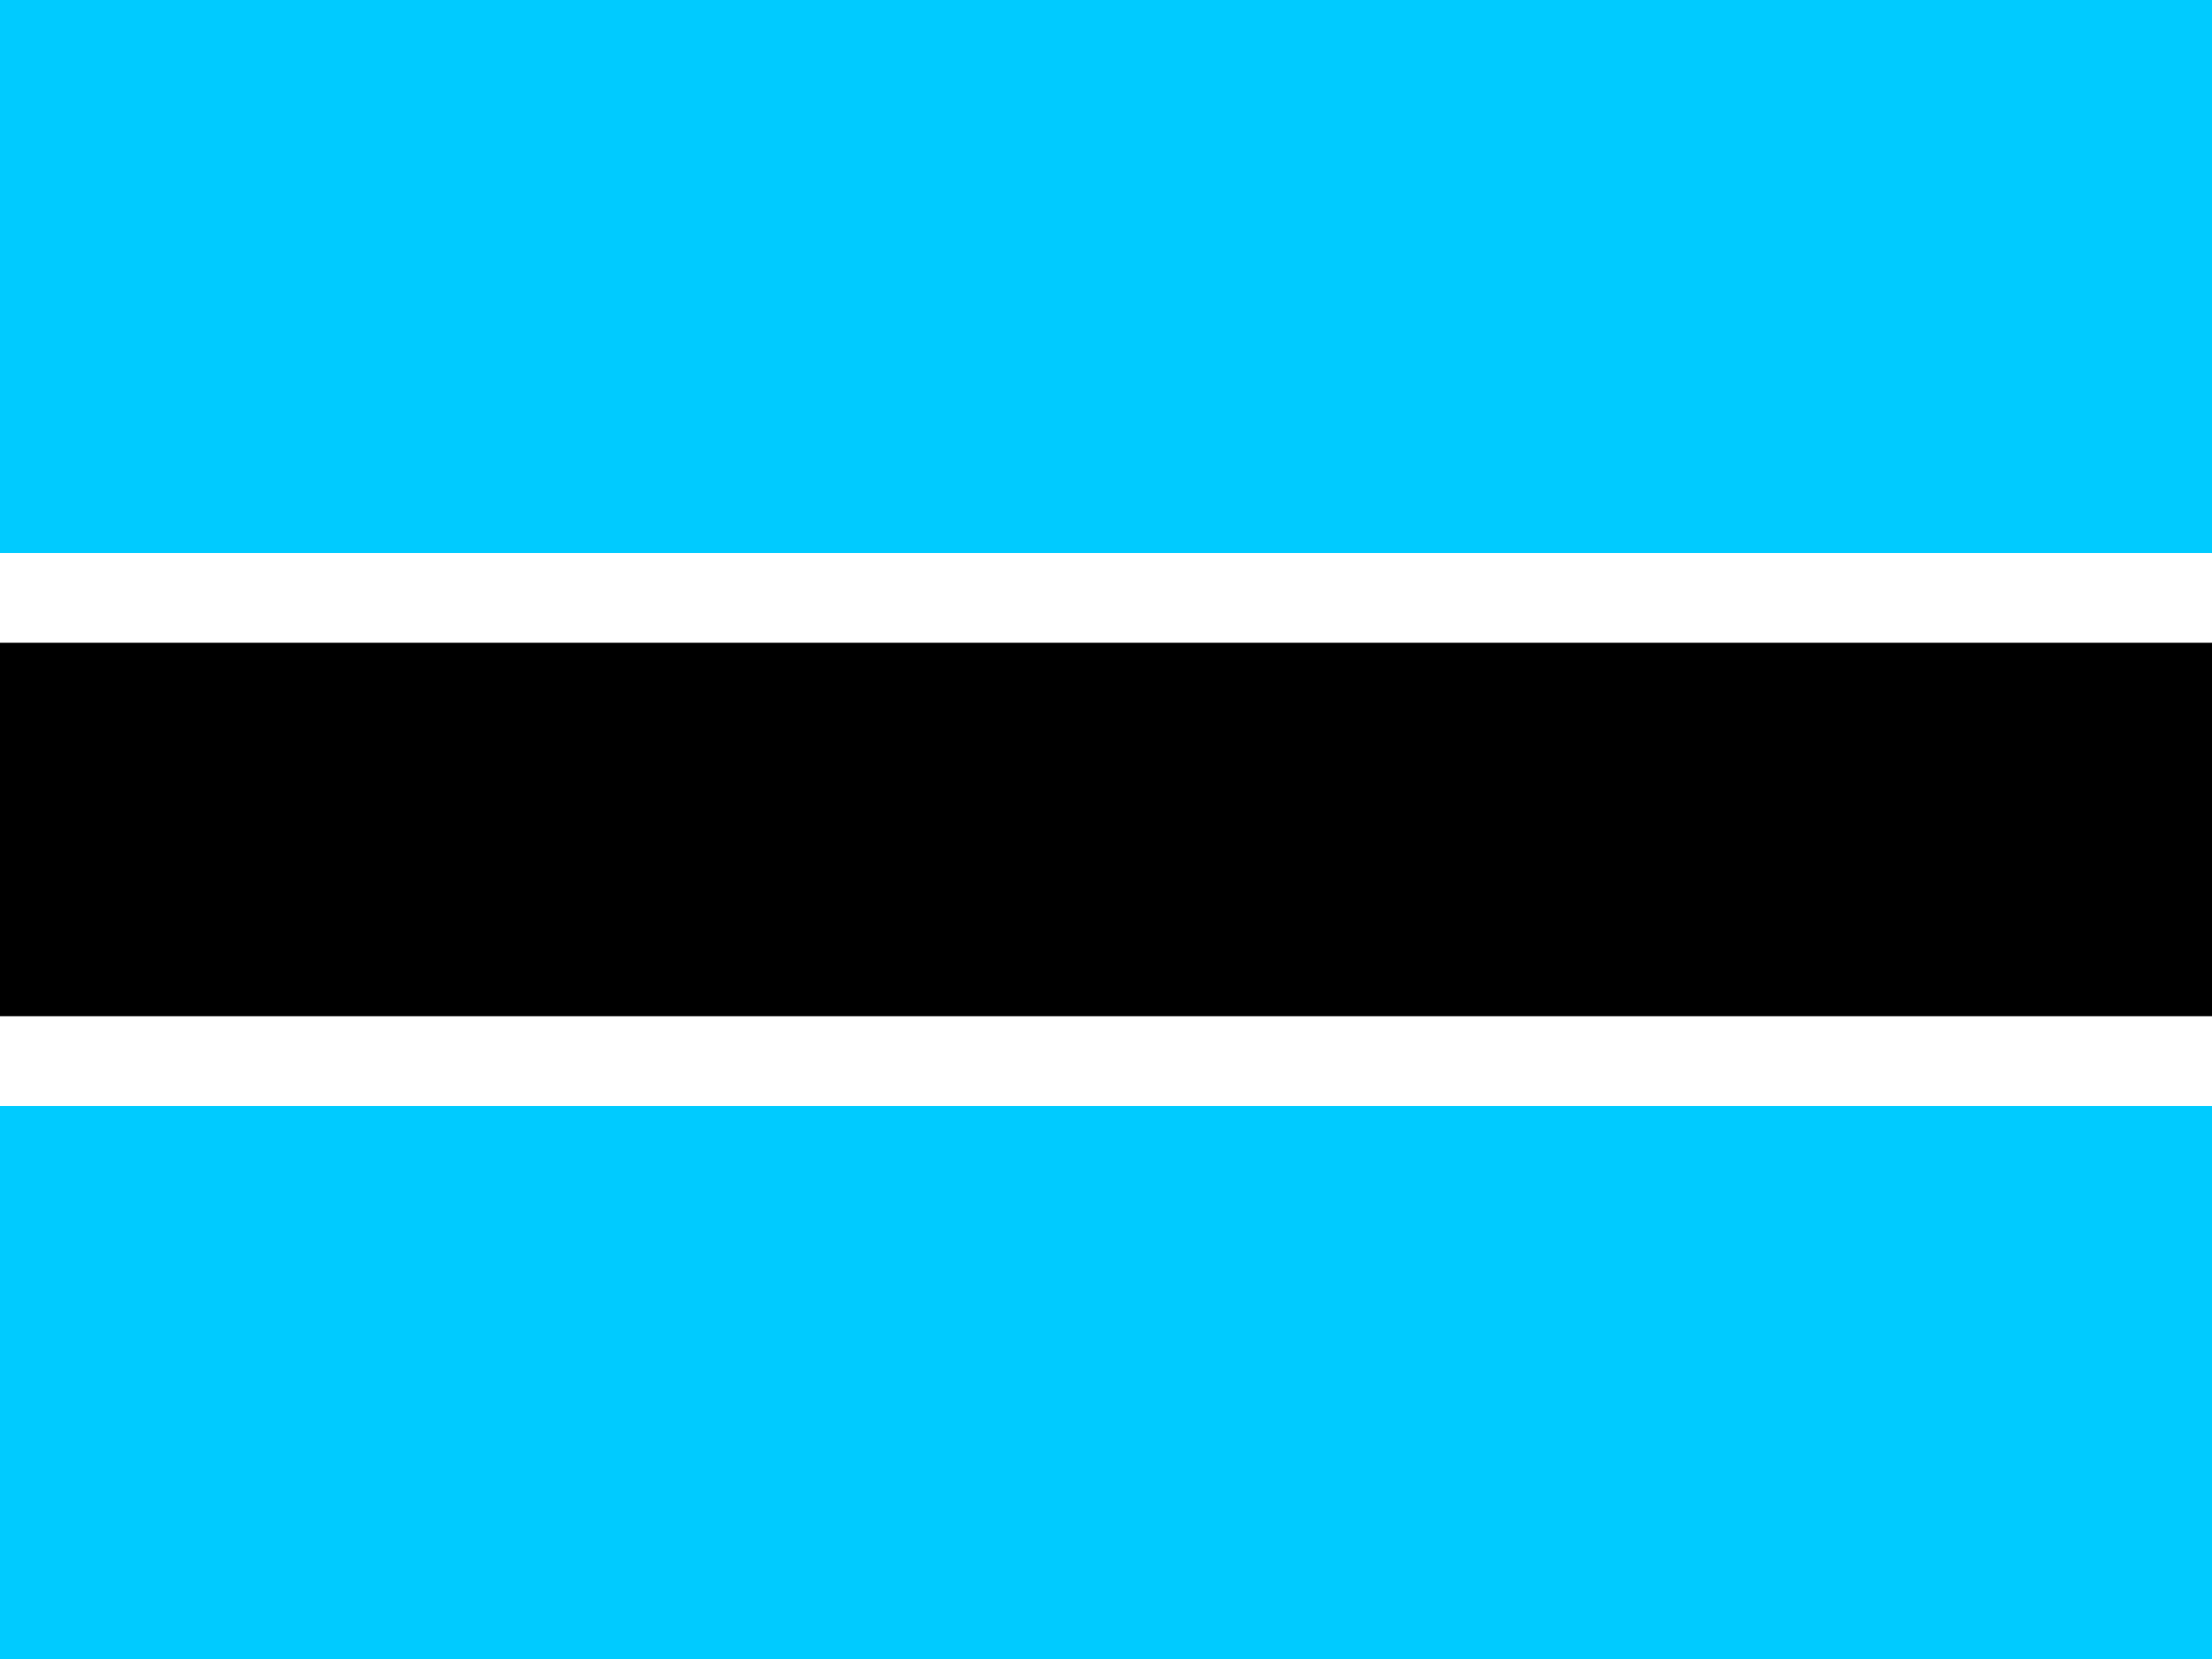
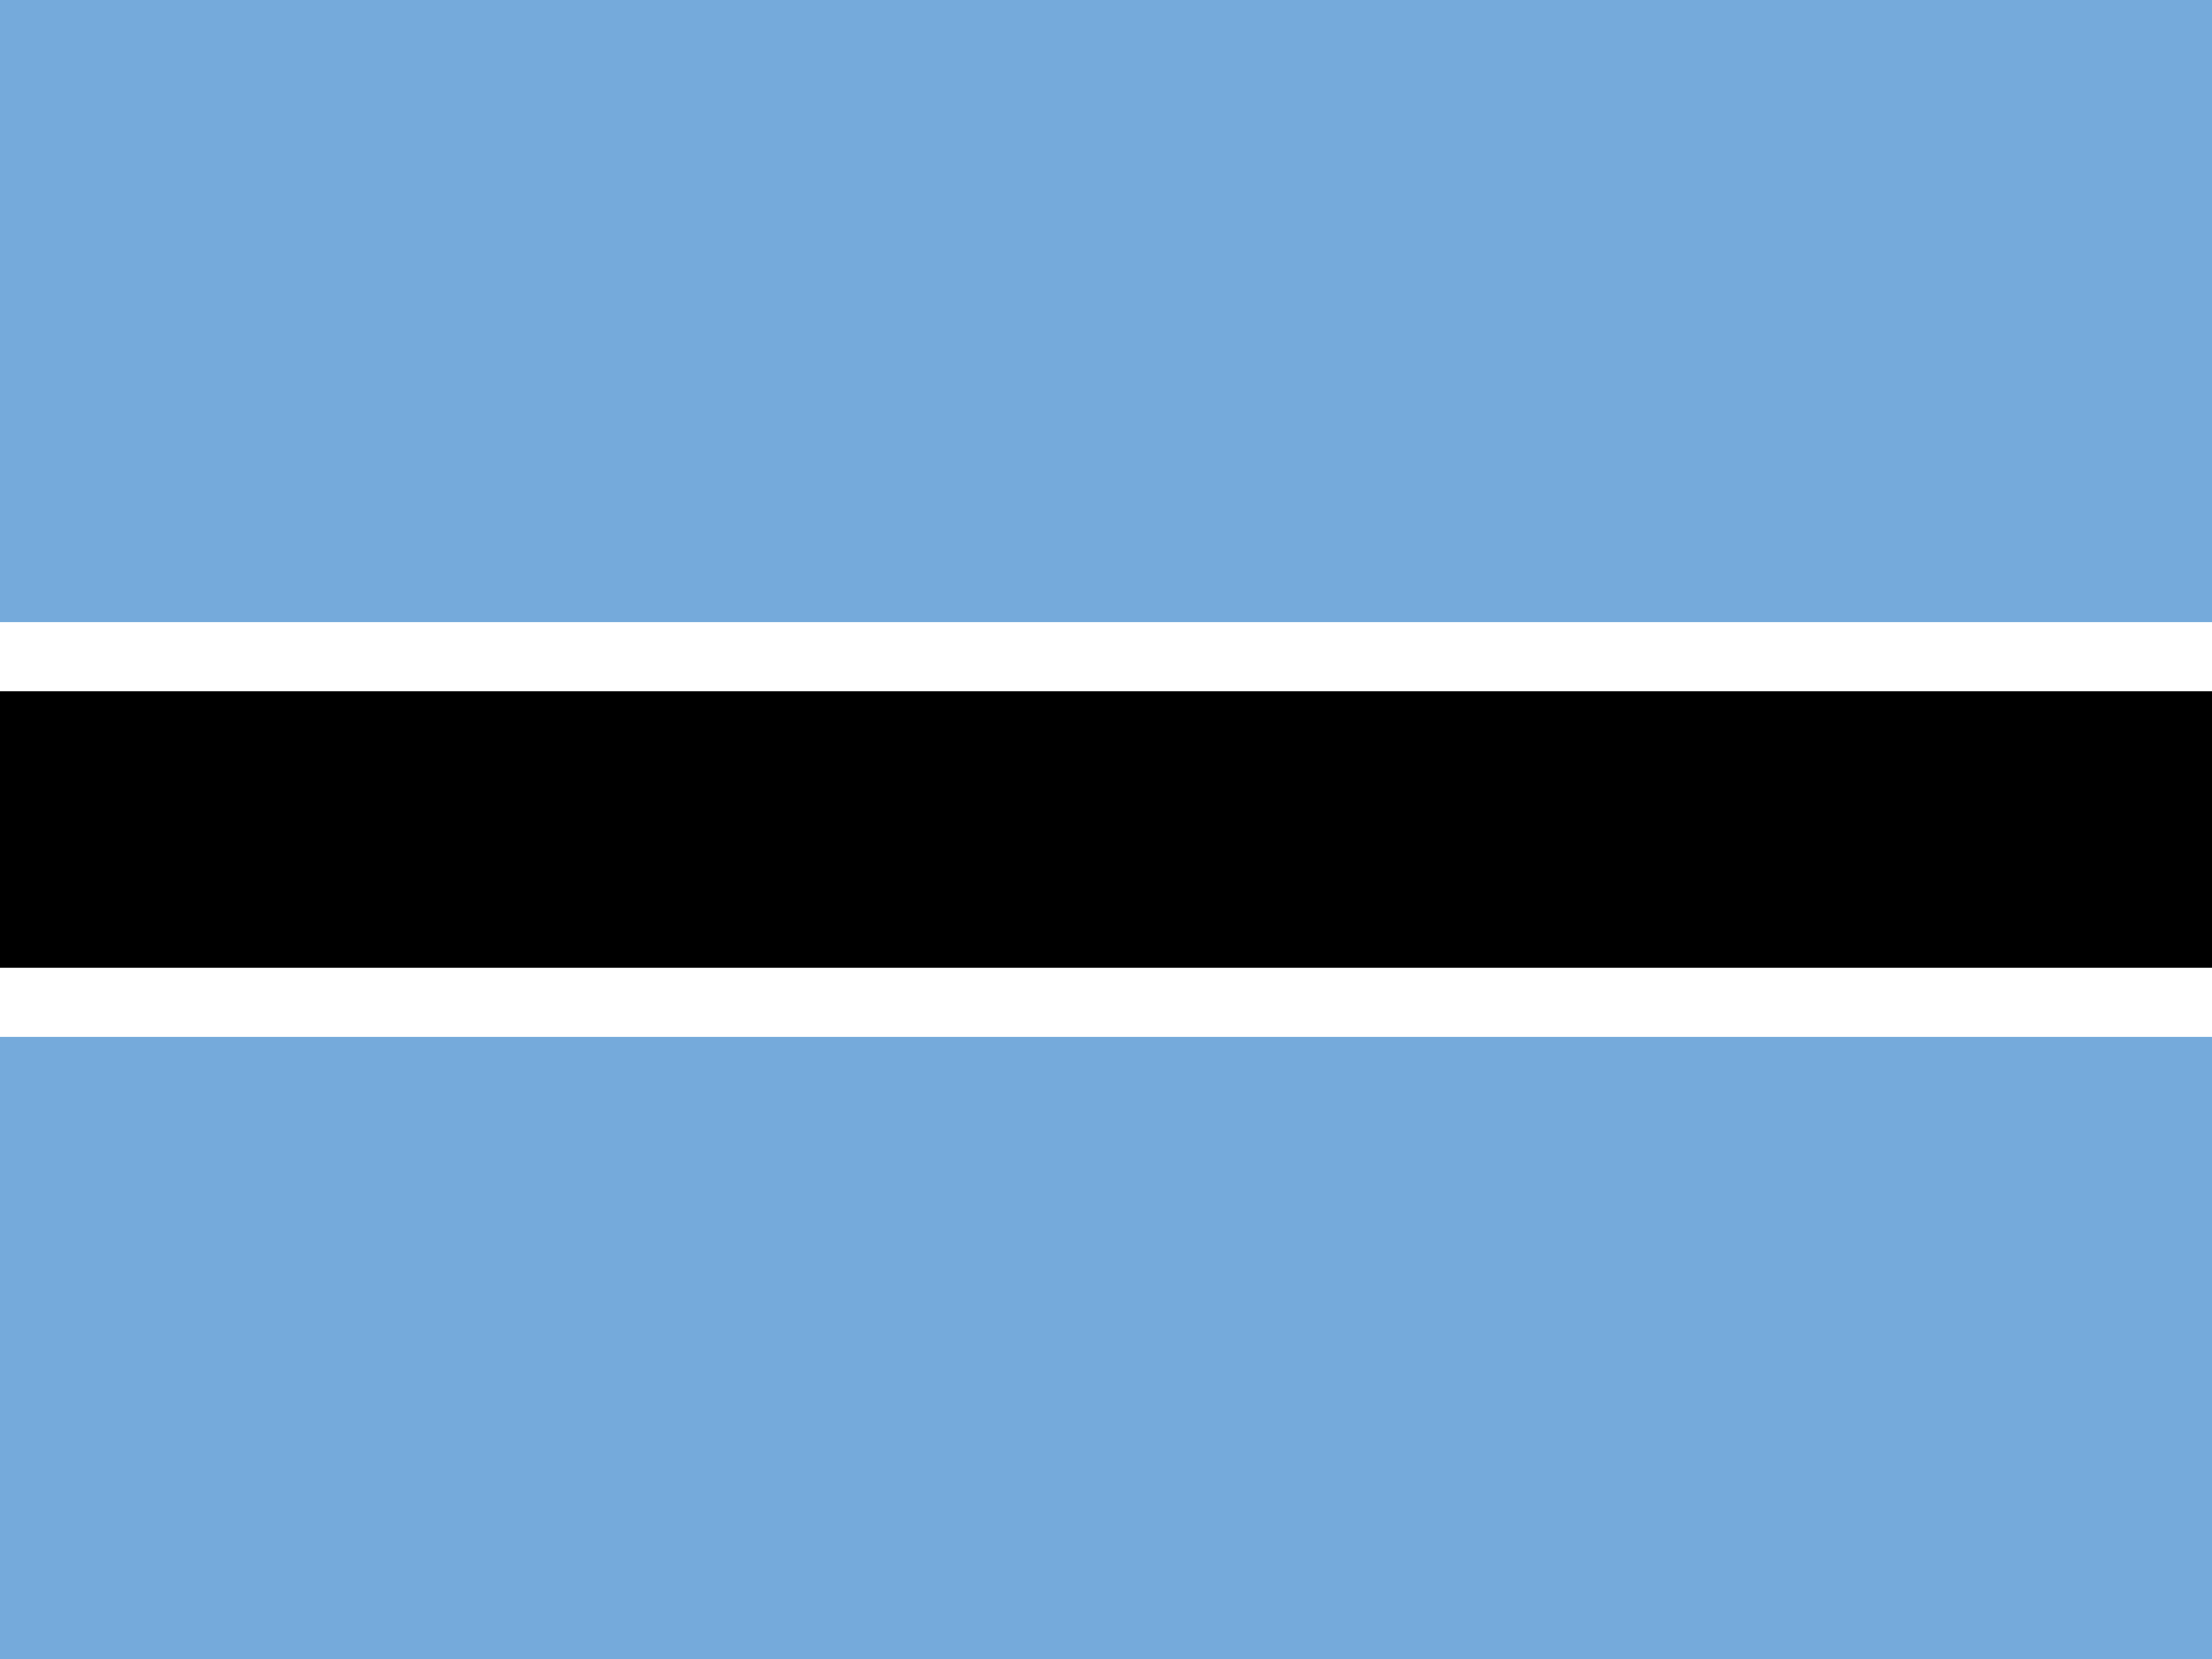
- <svg xmlns="http://www.w3.org/2000/svg" fill-opacity="14.118" height="480" width="640" fill="#28ff09">
-   <g fill-rule="evenodd" fill-opacity="1">
-     <path fill="#00cbff" d="M0 0h640v480H0z" />
-     <path fill="#fff" d="M0 160h640v160H0z" />
-     <path fill="#000" d="M0 185.97h640v108.05H0z" />
+ <svg xmlns="http://www.w3.org/2000/svg" width="640px" height="480px" viewBox="0 0 640 480" version="1.1">
+   <defs />
+   <g id="Page-1" stroke="none" stroke-width="1" fill="none" fill-rule="evenodd">
+     <g id="Flag_of_Botswana">
+       <rect id="blue" fill="#75AADB" x="0" y="0" width="640" height="480" />
+       <rect id="white" fill="#FFFFFF" x="0" y="180" width="640" height="120" />
+       <rect id="black" fill="#000000" x="0" y="200" width="640" height="80" />
+     </g>
  </g>
</svg>
